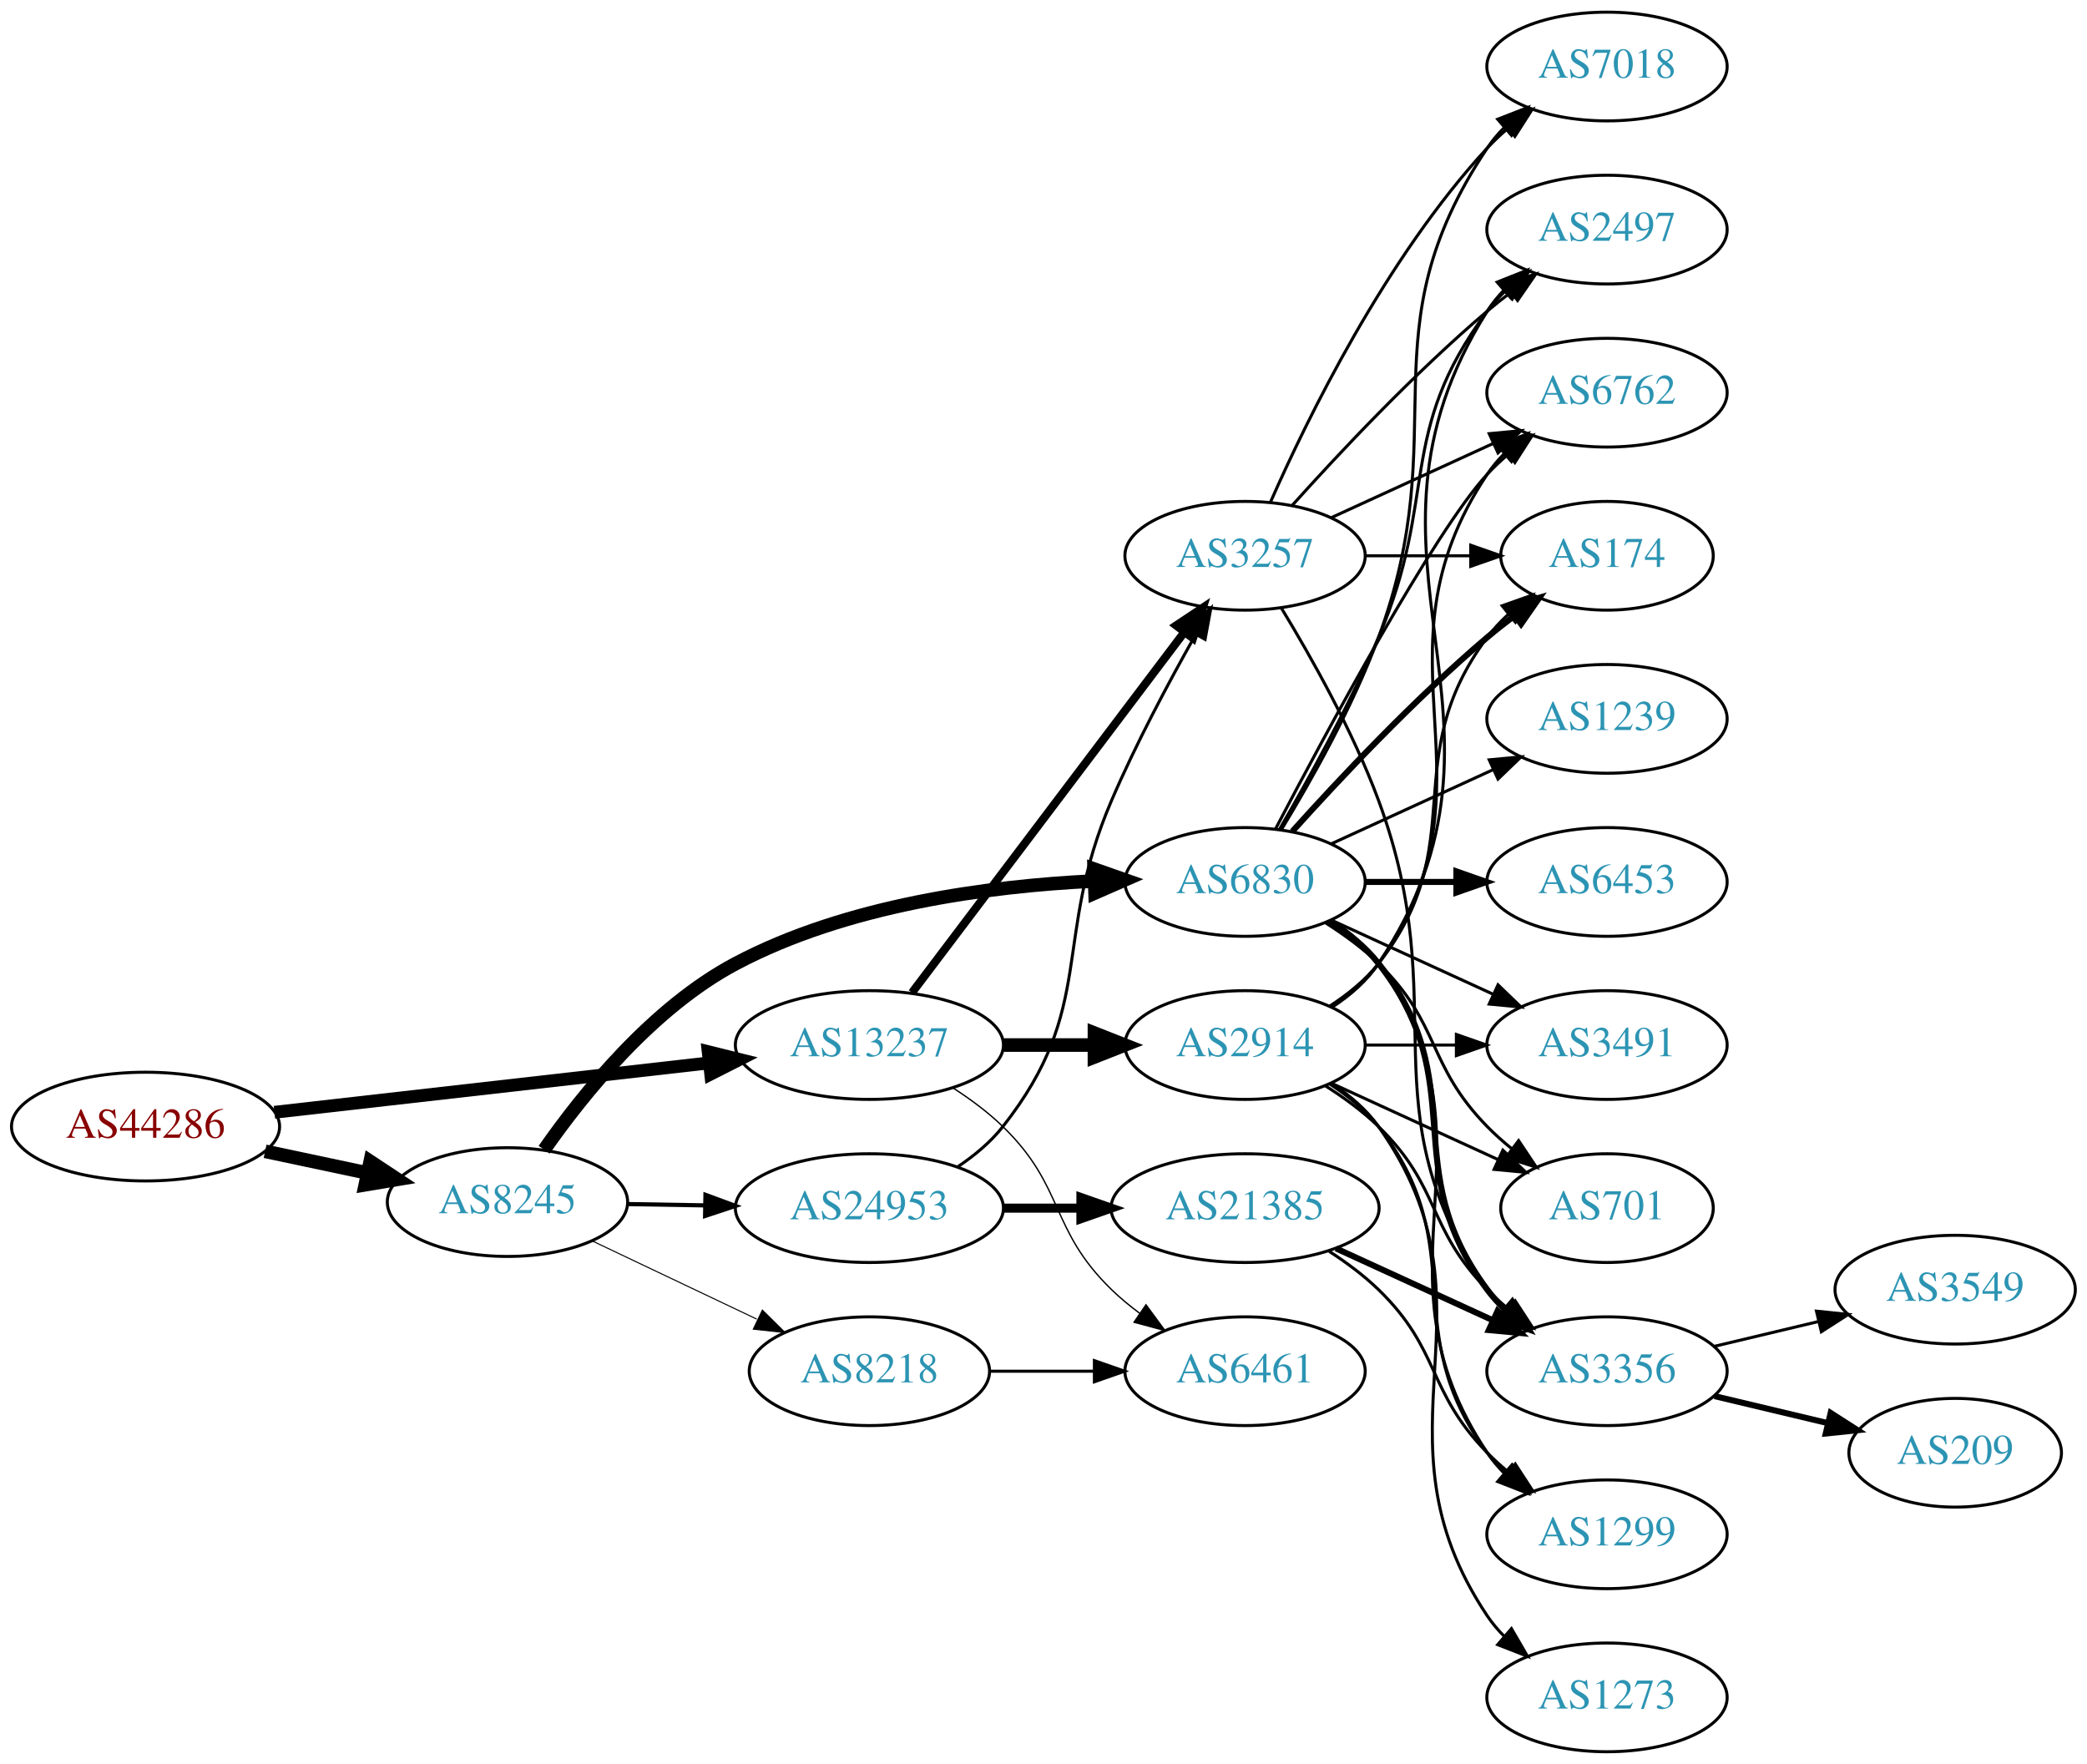
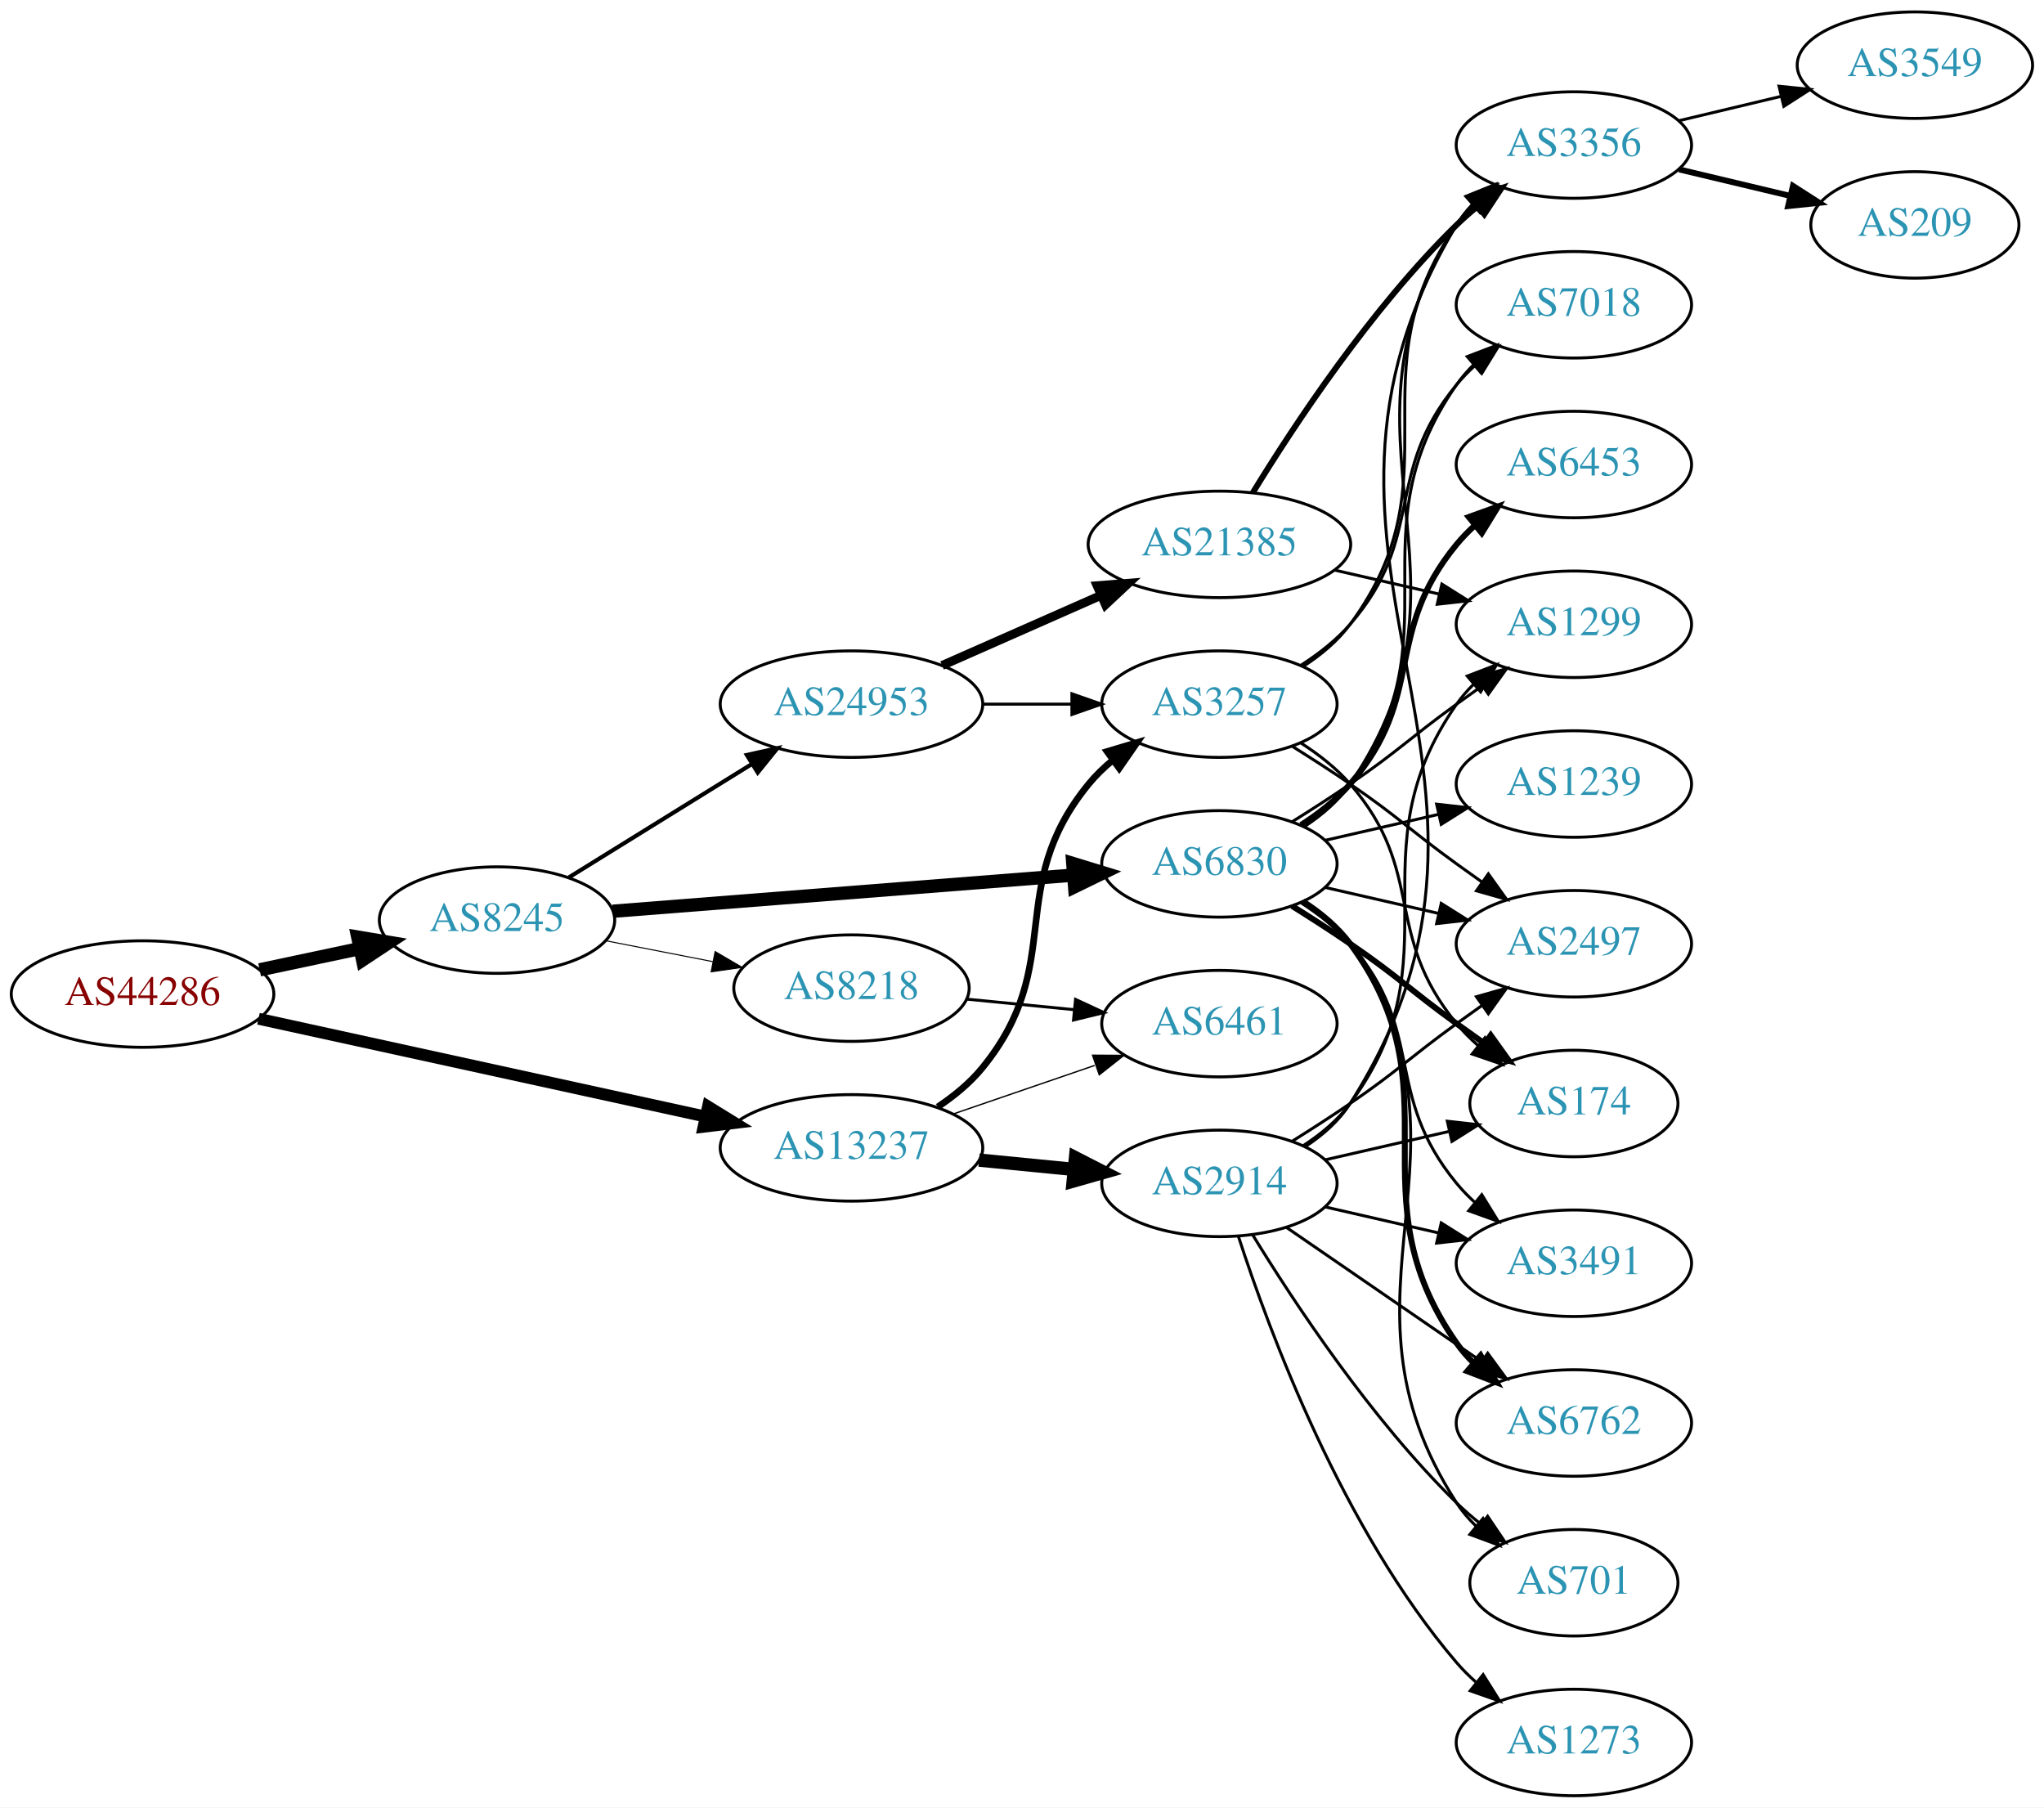
- <svg xmlns="http://www.w3.org/2000/svg" xmlns:xlink="http://www.w3.org/1999/xlink" width="691pt" height="584pt" viewBox="0.00 0.00 691.06 584.00">
-   <g id="graph0" class="graph" transform="scale(1 1) rotate(0) translate(4 580)">
-     <polygon fill="white" stroke="none" points="-4,4 -4,-580 687.055,-580 687.055,4 -4,4" />
+ <svg xmlns="http://www.w3.org/2000/svg" xmlns:xlink="http://www.w3.org/1999/xlink" width="691pt" height="611pt" viewBox="0.00 0.00 691.06 611.00">
+   <g id="graph0" class="graph" transform="scale(1 1) rotate(0) translate(4 607)">
+     <polygon fill="white" stroke="none" points="-4,4 -4,-607 687.055,-607 687.055,4 -4,4" />
    <g id="node1" class="node">
      <g id="a_node1">
        <a xlink:href="/asn/44286" xlink:title="AS44286 ~ crossip communications gmbh [AT]">
-           <ellipse fill="#ffffff" stroke="black" cx="44.196" cy="-207" rx="44.393" ry="18" />
-           <text text-anchor="middle" x="44.196" y="-203.3" font-family="Times,serif" font-size="14.00" fill="#880000">AS44286</text>
+           <ellipse fill="#ffffff" stroke="black" cx="44.196" cy="-271" rx="44.393" ry="18" />
+           <text text-anchor="middle" x="44.196" y="-267.3" font-family="Times,serif" font-size="14.00" fill="#880000">AS44286</text>
        </a>
      </g>
    </g>
    <g id="node2" class="node">
      <g id="a_node2">
        <a xlink:href="/asn/8245" xlink:title="AS8245 ~ Video-Broadcast GmbH [AT]">
-           <ellipse fill="#ffffff" stroke="black" cx="164.039" cy="-182" rx="39.794" ry="18" />
-           <text text-anchor="middle" x="164.039" y="-178.3" font-family="Times,serif" font-size="14.00" fill="#2c94b3">AS8245</text>
+           <ellipse fill="#ffffff" stroke="black" cx="164.039" cy="-296" rx="39.794" ry="18" />
+           <text text-anchor="middle" x="164.039" y="-292.3" font-family="Times,serif" font-size="14.00" fill="#2c94b3">AS8245</text>
        </a>
      </g>
    </g>
    <g id="edge1" class="edge">
-       <path fill="none" stroke="black" stroke-width="4.5" d="M83.782,-198.814C94.575,-196.524 106.404,-194.015 117.556,-191.649" />
-       <polygon fill="black" stroke="black" stroke-width="4.5" points="118.592,-195.454 127.557,-189.527 116.958,-187.751 118.592,-195.454" />
+       <path fill="none" stroke="black" stroke-width="4.5" d="M83.782,-279.186C94.575,-281.476 106.404,-283.985 117.556,-286.351" />
+       <polygon fill="black" stroke="black" stroke-width="4.5" points="116.958,-290.249 127.557,-288.473 118.592,-282.546 116.958,-290.249" />
    </g>
    <g id="node3" class="node">
      <g id="a_node3">
        <a xlink:href="/asn/13237" xlink:title="AS13237 ~ European Backbone of AS13237 [DE]">
-           <ellipse fill="#ffffff" stroke="black" cx="283.881" cy="-234" rx="44.393" ry="18" />
-           <text text-anchor="middle" x="283.881" y="-230.3" font-family="Times,serif" font-size="14.00" fill="#2c94b3">AS13237</text>
+           <ellipse fill="#ffffff" stroke="black" cx="283.881" cy="-219" rx="44.393" ry="18" />
+           <text text-anchor="middle" x="283.881" y="-215.3" font-family="Times,serif" font-size="14.00" fill="#2c94b3">AS13237</text>
        </a>
      </g>
    </g>
    <g id="edge2" class="edge">
-       <path fill="none" stroke="black" stroke-width="4.25" d="M86.87,-211.734C126.928,-216.284 187.596,-223.176 230.817,-228.086" />
-       <polygon fill="black" stroke="black" stroke-width="4.25" points="230.5,-231.792 240.856,-229.226 231.339,-224.402 230.5,-231.792" />
+       <path fill="none" stroke="black" stroke-width="4" d="M83.384,-262.645C124.412,-253.669 189.722,-239.381 234.36,-229.615" />
+       <polygon fill="black" stroke="black" stroke-width="4" points="235.373,-232.977 244.394,-227.42 233.877,-226.138 235.373,-232.977" />
    </g>
    <g id="node4" class="node">
      <g id="a_node4">
        <a xlink:href="/asn/6830" xlink:title="AS6830 ~ LibertyGlobal [AT]">
-           <ellipse fill="#ffffff" stroke="black" cx="408.273" cy="-288" rx="39.794" ry="18" />
-           <text text-anchor="middle" x="408.273" y="-284.3" font-family="Times,serif" font-size="14.00" fill="#2c94b3">AS6830</text>
+           <ellipse fill="#ffffff" stroke="black" cx="408.273" cy="-315" rx="39.794" ry="18" />
+           <text text-anchor="middle" x="408.273" y="-311.3" font-family="Times,serif" font-size="14.00" fill="#2c94b3">AS6830</text>
        </a>
      </g>
    </g>
    <g id="edge3" class="edge">
-       <path fill="none" stroke="black" stroke-width="4.5" d="M176.198,-199.33C189.111,-217.828 212.166,-246.437 239.685,-261 276.274,-280.363 323.167,-286.606 358.04,-288.297" />
-       <polygon fill="black" stroke="black" stroke-width="4.5" points="358.313,-292.247 368.452,-288.685 358.606,-284.378 358.313,-292.247" />
+       <path fill="none" stroke="black" stroke-width="4.5" d="M203.154,-298.99C245.269,-302.293 313.182,-307.62 358.988,-311.213" />
+       <polygon fill="black" stroke="black" stroke-width="4.5" points="358.703,-315.14 368.98,-311.996 359.319,-307.289 358.703,-315.14" />
    </g>
    <g id="node5" class="node">
      <g id="a_node5">
-         <a xlink:href="/asn/24953" xlink:title="AS24953 ~ AS MACRO: AS-24953 (customers) [AT]">
-           <ellipse fill="#ffffff" stroke="black" cx="283.881" cy="-180" rx="44.393" ry="18" />
-           <text text-anchor="middle" x="283.881" y="-176.3" font-family="Times,serif" font-size="14.00" fill="#2c94b3">AS24953</text>
+         <a xlink:href="/asn/8218" xlink:title="AS8218 ~ legacy Neotelecoms [FR]">
+           <ellipse fill="#ffffff" stroke="black" cx="283.881" cy="-273" rx="39.794" ry="18" />
+           <text text-anchor="middle" x="283.881" y="-269.3" font-family="Times,serif" font-size="14.00" fill="#2c94b3">AS8218</text>
        </a>
      </g>
    </g>
    <g id="edge4" class="edge">
-       <path fill="none" stroke="black" stroke-width="1.385" d="M203.951,-181.34C212.054,-181.202 220.729,-181.055 229.255,-180.91" />
-       <polygon fill="black" stroke="black" stroke-width="1.385" points="229.594,-184.405 239.533,-180.736 229.475,-177.406 229.594,-184.405" />
+       <path fill="none" stroke="black" stroke-width="0.346" d="M200.715,-289.037C212.147,-286.806 224.968,-284.303 237.022,-281.951" />
+       <polygon fill="black" stroke="black" stroke-width="0.346" points="237.775,-285.37 246.919,-280.019 236.434,-278.499 237.775,-285.37" />
    </g>
    <g id="node6" class="node">
      <g id="a_node6">
-         <a xlink:href="/asn/8218" xlink:title="AS8218 ~ legacy Neotelecoms [FR]">
-           <ellipse fill="#ffffff" stroke="black" cx="283.881" cy="-126" rx="39.794" ry="18" />
-           <text text-anchor="middle" x="283.881" y="-122.3" font-family="Times,serif" font-size="14.00" fill="#2c94b3">AS8218</text>
+         <a xlink:href="/asn/24953" xlink:title="AS24953 ~ AS MACRO: AS-24953 (customers) [AT]">
+           <ellipse fill="#ffffff" stroke="black" cx="283.881" cy="-369" rx="44.393" ry="18" />
+           <text text-anchor="middle" x="283.881" y="-365.3" font-family="Times,serif" font-size="14.00" fill="#2c94b3">AS24953</text>
        </a>
      </g>
    </g>
    <g id="edge5" class="edge">
-       <path fill="none" stroke="black" stroke-width="0.346" d="M192.074,-169.152C208.242,-161.469 228.994,-151.608 246.578,-143.252" />
-       <polygon fill="black" stroke="black" stroke-width="0.346" points="248.442,-146.241 255.972,-138.788 245.437,-139.919 248.442,-146.241" />
-     </g>
-     <g id="node18" class="node">
-       <g id="a_node18">
-         <a xlink:href="/asn/3257" xlink:title="AS3257 ~ GTT [DE]">
-           <ellipse fill="#ffffff" stroke="black" cx="408.273" cy="-396" rx="39.794" ry="18" />
-           <text text-anchor="middle" x="408.273" y="-392.3" font-family="Times,serif" font-size="14.00" fill="#2c94b3">AS3257</text>
-         </a>
-       </g>
-     </g>
-     <g id="edge24" class="edge">
-       <path fill="none" stroke="black" stroke-width="2.7" d="M297.979,-251.337C319.604,-279.96 362.875,-337.233 387.998,-370.486" />
-       <polygon fill="black" stroke="black" stroke-width="2.7" points="385.449,-372.919 394.269,-378.788 391.034,-368.699 385.449,-372.919" />
+       <path fill="none" stroke="black" stroke-width="1.385" d="M188.321,-310.422C206.003,-321.376 230.546,-336.58 250.197,-348.753" />
+       <polygon fill="black" stroke="black" stroke-width="1.385" points="248.494,-351.816 258.839,-354.106 252.181,-345.865 248.494,-351.816" />
+     </g>
+     <g id="node17" class="node">
+       <g id="a_node17">
+         <a xlink:href="/asn/6461" xlink:title="AS6461 ~ Zayo Bandwidth [US]">
+           <ellipse fill="#ffffff" stroke="black" cx="408.273" cy="-261" rx="39.794" ry="18" />
+           <text text-anchor="middle" x="408.273" y="-257.3" font-family="Times,serif" font-size="14.00" fill="#2c94b3">AS6461</text>
+         </a>
+       </g>
+     </g>
+     <g id="edge25" class="edge">
+       <path fill="none" stroke="black" stroke-width="0.45" d="M318.325,-230.477C333.073,-235.537 350.548,-241.534 366.088,-246.867" />
+       <polygon fill="black" stroke="black" stroke-width="0.45" points="365.378,-250.324 375.973,-250.259 367.65,-243.703 365.378,-250.324" />
    </g>
    <g id="node19" class="node">
      <g id="a_node19">
-         <a xlink:href="/asn/6461" xlink:title="AS6461 ~ Zayo Bandwidth [US]">
-           <ellipse fill="#ffffff" stroke="black" cx="408.273" cy="-126" rx="39.794" ry="18" />
-           <text text-anchor="middle" x="408.273" y="-122.3" font-family="Times,serif" font-size="14.00" fill="#2c94b3">AS6461</text>
-         </a>
-       </g>
-     </g>
-     <g id="edge25" class="edge">
-       <path fill="none" stroke="black" stroke-width="0.45" d="M311.765,-219.671C317.489,-215.964 323.255,-211.682 328.077,-207 348.771,-186.906 343.384,-173.094 364.077,-153 366.922,-150.237 370.096,-147.614 373.396,-145.166" />
-       <polygon fill="black" stroke="black" stroke-width="0.45" points="375.462,-147.994 381.744,-139.462 371.513,-142.214 375.462,-147.994" />
+         <a xlink:href="/asn/3257" xlink:title="AS3257 ~ GTT [DE]">
+           <ellipse fill="#ffffff" stroke="black" cx="408.273" cy="-369" rx="39.794" ry="18" />
+           <text text-anchor="middle" x="408.273" y="-365.3" font-family="Times,serif" font-size="14.00" fill="#2c94b3">AS3257</text>
+         </a>
+       </g>
+     </g>
+     <g id="edge24" class="edge">
+       <path fill="none" stroke="black" stroke-width="2.25" d="M313.054,-232.854C318.577,-236.54 323.934,-240.934 328.077,-246 356.923,-281.275 335.231,-306.725 364.077,-342 366.457,-344.91 369.236,-347.597 372.218,-350.057" />
+       <polygon fill="black" stroke="black" stroke-width="2.25" points="370.298,-352.987 380.447,-356.028 374.409,-347.322 370.298,-352.987" />
    </g>
    <g id="node22" class="node">
      <g id="a_node22">
        <a xlink:href="/asn/2914" xlink:title="AS2914 ~ NTT America, Inc. [US]">
-           <ellipse fill="#ffffff" stroke="black" cx="408.273" cy="-234" rx="39.794" ry="18" />
-           <text text-anchor="middle" x="408.273" y="-230.3" font-family="Times,serif" font-size="14.00" fill="#2c94b3">AS2914</text>
+           <ellipse fill="#ffffff" stroke="black" cx="408.273" cy="-207" rx="39.794" ry="18" />
+           <text text-anchor="middle" x="408.273" y="-203.3" font-family="Times,serif" font-size="14.00" fill="#2c94b3">AS2914</text>
        </a>
      </g>
    </g>
    <g id="edge23" class="edge">
-       <path fill="none" stroke="black" stroke-width="4.5" d="M328.377,-234C338.066,-234 348.403,-234 358.295,-234" />
-       <polygon fill="black" stroke="black" stroke-width="4.5" points="358.398,-237.938 368.398,-234 358.398,-230.063 358.398,-237.938" />
+       <path fill="none" stroke="black" stroke-width="4.5" d="M327.002,-214.87C337.377,-213.853 348.565,-212.756 359.199,-211.713" />
+       <polygon fill="black" stroke="black" stroke-width="4.5" points="359.611,-215.63 369.179,-210.735 358.843,-207.792 359.611,-215.63" />
    </g>
    <g id="node7" class="node">
      <g id="a_node7">
-         <a xlink:href="/asn/2497" xlink:title="AS2497 ~ Internet Initiative Japan Inc. [JP]">
-           <ellipse fill="#ffffff" stroke="black" cx="528.116" cy="-504" rx="39.794" ry="18" />
-           <text text-anchor="middle" x="528.116" y="-500.3" font-family="Times,serif" font-size="14.00" fill="#2c94b3">AS2497</text>
+         <a xlink:href="/asn/6762" xlink:title="AS6762 ~ TELECOM ITALIA SPARKLE S.p.A. [IT]">
+           <ellipse fill="#ffffff" stroke="black" cx="528.116" cy="-126" rx="39.794" ry="18" />
+           <text text-anchor="middle" x="528.116" y="-122.3" font-family="Times,serif" font-size="14.00" fill="#2c94b3">AS6762</text>
        </a>
      </g>
    </g>
    <g id="edge6" class="edge">
-       <path fill="none" stroke="black" d="M419.585,-305.277C428.939,-321.397 442.717,-346.304 452.469,-369 472.444,-415.487 458.198,-436.458 488.469,-477 490.214,-479.336 492.221,-481.545 494.385,-483.617" />
-       <polygon fill="black" stroke="black" points="492.262,-486.405 502.185,-490.118 496.744,-481.027 492.262,-486.405" />
+       <path fill="none" stroke="black" stroke-width="2" d="M436.489,-302.331C442.47,-298.461 448.265,-293.69 452.469,-288 489.373,-238.059 452.856,-203.869 488.469,-153 490.142,-150.611 492.097,-148.365 494.224,-146.267" />
+       <polygon fill="black" stroke="black" stroke-width="2" points="496.589,-148.851 501.957,-139.716 492.064,-143.51 496.589,-148.851" />
    </g>
    <g id="node8" class="node">
      <g id="a_node8">
-         <a xlink:href="/asn/7018" xlink:title="AS7018 ~ ATT-INTERNET4 [US]">
-           <ellipse fill="#ffffff" stroke="black" cx="528.116" cy="-558" rx="39.794" ry="18" />
-           <text text-anchor="middle" x="528.116" y="-554.3" font-family="Times,serif" font-size="14.00" fill="#2c94b3">AS7018</text>
-         </a>
-       </g>
-     </g>
-     <g id="edge7" class="edge">
-       <path fill="none" stroke="black" d="M420.326,-305.367C430.053,-321.345 443.955,-345.981 452.469,-369 478.058,-438.175 447.445,-469.706 488.469,-531 490.091,-533.423 492.01,-535.695 494.112,-537.81" />
-       <polygon fill="black" stroke="black" points="491.925,-540.546 501.797,-544.393 496.479,-535.229 491.925,-540.546" />
-     </g>
-     <g id="node9" class="node">
-       <g id="a_node9">
        <a xlink:href="/asn/1239" xlink:title="AS1239 ~ Sprint [US]">
          <ellipse fill="#ffffff" stroke="black" cx="528.116" cy="-342" rx="39.794" ry="18" />
          <text text-anchor="middle" x="528.116" y="-338.3" font-family="Times,serif" font-size="14.00" fill="#2c94b3">AS1239</text>
        </a>
      </g>
    </g>
+     <g id="edge7" class="edge">
+       <path fill="none" stroke="black" d="M443.993,-322.955C455.993,-325.704 469.613,-328.825 482.306,-331.733" />
+       <polygon fill="black" stroke="black" points="481.708,-335.187 492.238,-334.009 483.272,-328.364 481.708,-335.187" />
+     </g>
+     <g id="node9" class="node">
+       <g id="a_node9">
+         <a xlink:href="/asn/174" xlink:title="AS174 ~ Cogent Communications [US]">
+           <ellipse fill="#ffffff" stroke="black" cx="528.116" cy="-234" rx="35.194" ry="18" />
+           <text text-anchor="middle" x="528.116" y="-230.3" font-family="Times,serif" font-size="14.00" fill="#2c94b3">AS174</text>
+         </a>
+       </g>
+     </g>
    <g id="edge8" class="edge">
-       <path fill="none" stroke="black" d="M436.902,-300.661C452.859,-307.973 473.13,-317.261 490.412,-325.181" />
-       <polygon fill="black" stroke="black" points="489.111,-328.435 499.66,-329.419 492.027,-322.071 489.111,-328.435" />
+       <path fill="none" stroke="black" stroke-width="2" d="M432.822,-300.784C439.264,-296.76 446.197,-292.301 452.469,-288 468.964,-276.689 472.27,-272.729 488.469,-261 491.498,-258.807 494.677,-256.537 497.856,-254.287" />
+       <polygon fill="black" stroke="black" stroke-width="2" points="499.998,-257.059 506.166,-248.445 495.972,-251.333 499.998,-257.059" />
    </g>
    <g id="node10" class="node">
      <g id="a_node10">
-         <a xlink:href="/asn/6453" xlink:title="AS6453 ~ TATA COMMUNICATIONS (AMERICA) INC [US]">
+         <a xlink:href="/asn/2497" xlink:title="AS2497 ~ Internet Initiative Japan Inc. [JP]">
          <ellipse fill="#ffffff" stroke="black" cx="528.116" cy="-288" rx="39.794" ry="18" />
-           <text text-anchor="middle" x="528.116" y="-284.3" font-family="Times,serif" font-size="14.00" fill="#2c94b3">AS6453</text>
+           <text text-anchor="middle" x="528.116" y="-284.3" font-family="Times,serif" font-size="14.00" fill="#2c94b3">AS2497</text>
        </a>
      </g>
    </g>
    <g id="edge9" class="edge">
-       <path fill="none" stroke="black" stroke-width="2" d="M448.186,-288C457.739,-288 468.089,-288 478.052,-288" />
-       <polygon fill="black" stroke="black" stroke-width="2" points="478.244,-291.5 488.244,-288 478.244,-284.5 478.244,-291.5" />
+       <path fill="none" stroke="black" d="M443.993,-307.045C455.993,-304.296 469.613,-301.175 482.306,-298.267" />
+       <polygon fill="black" stroke="black" points="483.272,-301.636 492.238,-295.991 481.708,-294.813 483.272,-301.636" />
    </g>
    <g id="node11" class="node">
      <g id="a_node11">
-         <a xlink:href="/asn/6762" xlink:title="AS6762 ~ TELECOM ITALIA SPARKLE S.p.A. [IT]">
+         <a xlink:href="/asn/6453" xlink:title="AS6453 ~ TATA COMMUNICATIONS (AMERICA) INC [US]">
          <ellipse fill="#ffffff" stroke="black" cx="528.116" cy="-450" rx="39.794" ry="18" />
-           <text text-anchor="middle" x="528.116" y="-446.3" font-family="Times,serif" font-size="14.00" fill="#2c94b3">AS6762</text>
+           <text text-anchor="middle" x="528.116" y="-446.3" font-family="Times,serif" font-size="14.00" fill="#2c94b3">AS6453</text>
        </a>
      </g>
    </g>
    <g id="edge10" class="edge">
-       <path fill="none" stroke="black" d="M418.329,-305.501C435.072,-337.482 470.769,-403.838 488.469,-423 490.5,-425.198 492.739,-427.319 495.085,-429.34" />
-       <polygon fill="black" stroke="black" points="493.297,-432.386 503.329,-435.794 497.612,-426.874 493.297,-432.386" />
+       <path fill="none" stroke="black" stroke-width="2" d="M435.872,-328.164C441.872,-332.019 447.83,-336.659 452.469,-342 478.303,-371.742 463.405,-392.606 488.469,-423 490.325,-425.25 492.412,-427.396 494.631,-429.424" />
+       <polygon fill="black" stroke="black" stroke-width="2" points="492.566,-432.256 502.535,-435.844 496.979,-426.823 492.566,-432.256" />
    </g>
    <g id="node12" class="node">
      <g id="a_node12">
-         <a xlink:href="/asn/3491" xlink:title="AS3491 ~ PCCW Global, Inc. [US]">
-           <ellipse fill="#ffffff" stroke="black" cx="528.116" cy="-234" rx="39.794" ry="18" />
-           <text text-anchor="middle" x="528.116" y="-230.3" font-family="Times,serif" font-size="14.00" fill="#2c94b3">AS3491</text>
+         <a xlink:href="/asn/701" xlink:title="AS701 ~ UUNET [US]">
+           <ellipse fill="#ffffff" stroke="black" cx="528.116" cy="-72" rx="35.194" ry="18" />
+           <text text-anchor="middle" x="528.116" y="-68.3" font-family="Times,serif" font-size="14.00" fill="#2c94b3">AS701</text>
        </a>
      </g>
    </g>
    <g id="edge11" class="edge">
-       <path fill="none" stroke="black" d="M436.902,-275.339C452.859,-268.027 473.13,-258.739 490.412,-250.819" />
-       <polygon fill="black" stroke="black" points="492.027,-253.929 499.66,-246.581 489.111,-247.565 492.027,-253.929" />
+       <path fill="none" stroke="black" d="M437.232,-302.249C443.041,-298.423 448.573,-293.693 452.469,-288 500.765,-217.434 441.995,-170.778 488.469,-99 490.293,-96.183 492.524,-93.576 494.985,-91.184" />
+       <polygon fill="black" stroke="black" points="497.403,-93.726 502.88,-84.656 492.943,-88.331 497.403,-93.726" />
    </g>
    <g id="node13" class="node">
      <g id="a_node13">
-         <a xlink:href="/asn/701" xlink:title="AS701 ~ UUNET [US]">
-           <ellipse fill="#ffffff" stroke="black" cx="528.116" cy="-180" rx="35.194" ry="18" />
-           <text text-anchor="middle" x="528.116" y="-176.3" font-family="Times,serif" font-size="14.00" fill="#2c94b3">AS701</text>
+         <a xlink:href="/asn/3491" xlink:title="AS3491 ~ PCCW Global, Inc. [US]">
+           <ellipse fill="#ffffff" stroke="black" cx="528.116" cy="-180" rx="39.794" ry="18" />
+           <text text-anchor="middle" x="528.116" y="-176.3" font-family="Times,serif" font-size="14.00" fill="#2c94b3">AS3491</text>
        </a>
      </g>
    </g>
    <g id="edge12" class="edge">
-       <path fill="none" stroke="black" d="M434.802,-274.538C440.965,-270.638 447.267,-266.052 452.469,-261 473.163,-240.906 468.297,-227.617 488.469,-207 490.949,-204.466 493.695,-202.017 496.548,-199.696" />
-       <polygon fill="black" stroke="black" points="498.85,-202.343 504.733,-193.532 494.639,-196.752 498.85,-202.343" />
+       <path fill="none" stroke="black" d="M435.872,-301.836C441.872,-297.981 447.83,-293.341 452.469,-288 478.303,-258.258 463.405,-237.394 488.469,-207 490.325,-204.75 492.412,-202.604 494.631,-200.576" />
+       <polygon fill="black" stroke="black" points="496.979,-203.177 502.535,-194.156 492.566,-197.744 496.979,-203.177" />
    </g>
    <g id="node14" class="node">
      <g id="a_node14">
-         <a xlink:href="/asn/174" xlink:title="AS174 ~ Cogent Communications [US]">
-           <ellipse fill="#ffffff" stroke="black" cx="528.116" cy="-396" rx="35.194" ry="18" />
-           <text text-anchor="middle" x="528.116" y="-392.3" font-family="Times,serif" font-size="14.00" fill="#2c94b3">AS174</text>
+         <a xlink:href="/asn/7018" xlink:title="AS7018 ~ AT&amp;T Services, Inc. [US]">
+           <ellipse fill="#ffffff" stroke="black" cx="528.116" cy="-504" rx="39.794" ry="18" />
+           <text text-anchor="middle" x="528.116" y="-500.3" font-family="Times,serif" font-size="14.00" fill="#2c94b3">AS7018</text>
        </a>
      </g>
    </g>
    <g id="edge13" class="edge">
-       <path fill="none" stroke="black" stroke-width="2" d="M423.919,-304.725C439.22,-321.765 464.317,-348.523 488.469,-369 491.322,-371.418 494.387,-373.833 497.498,-376.169" />
-       <polygon fill="black" stroke="black" stroke-width="2" points="495.571,-379.095 505.726,-382.116 499.671,-373.422 495.571,-379.095" />
+       <path fill="none" stroke="black" d="M436.489,-327.669C442.47,-331.539 448.265,-336.31 452.469,-342 489.373,-391.941 452.856,-426.131 488.469,-477 490.142,-479.389 492.097,-481.635 494.224,-483.733" />
+       <polygon fill="black" stroke="black" points="492.064,-486.49 501.957,-490.284 496.589,-481.149 492.064,-486.49" />
    </g>
    <g id="node15" class="node">
      <g id="a_node15">
-         <a xlink:href="/asn/1299" xlink:title="AS1299 ~ Telia Carrier [EU]">
-           <ellipse fill="#ffffff" stroke="black" cx="528.116" cy="-72" rx="39.794" ry="18" />
-           <text text-anchor="middle" x="528.116" y="-68.3" font-family="Times,serif" font-size="14.00" fill="#2c94b3">AS1299</text>
+         <a xlink:href="/asn/3356" xlink:title="AS3356 ~ Level 3 Parent, LLC [US]">
+           <ellipse fill="#ffffff" stroke="black" cx="528.116" cy="-558" rx="39.794" ry="18" />
+           <text text-anchor="middle" x="528.116" y="-554.3" font-family="Times,serif" font-size="14.00" fill="#2c94b3">AS3356</text>
        </a>
      </g>
    </g>
    <g id="edge14" class="edge">
-       <path fill="none" stroke="black" d="M437.107,-275.162C442.922,-271.339 448.487,-266.633 452.469,-261 495.049,-200.775 447.445,-160.294 488.469,-99 490.091,-96.577 492.01,-94.305 494.112,-92.19" />
-       <polygon fill="black" stroke="black" points="496.479,-94.771 501.797,-85.607 491.925,-89.454 496.479,-94.771" />
+       <path fill="none" stroke="black" d="M437.232,-327.751C443.041,-331.577 448.573,-336.307 452.469,-342 500.765,-412.566 441.995,-459.222 488.469,-531 490.054,-533.448 491.946,-535.737 494.029,-537.864" />
+       <polygon fill="black" stroke="black" points="491.823,-540.584 501.68,-544.47 496.398,-535.285 491.823,-540.584" />
    </g>
    <g id="node16" class="node">
      <g id="a_node16">
-         <a xlink:href="/asn/3356" xlink:title="AS3356 ~ Level 3 Parent, LLC [US]">
-           <ellipse fill="#ffffff" stroke="black" cx="528.116" cy="-126" rx="39.794" ry="18" />
-           <text text-anchor="middle" x="528.116" y="-122.3" font-family="Times,serif" font-size="14.00" fill="#2c94b3">AS3356</text>
+         <a xlink:href="/asn/1299" xlink:title="AS1299 ~ Telia Carrier [EU]">
+           <ellipse fill="#ffffff" stroke="black" cx="528.116" cy="-396" rx="39.794" ry="18" />
+           <text text-anchor="middle" x="528.116" y="-392.3" font-family="Times,serif" font-size="14.00" fill="#2c94b3">AS1299</text>
        </a>
      </g>
    </g>
    <g id="edge15" class="edge">
-       <path fill="none" stroke="black" stroke-width="2" d="M436.245,-275.145C442.233,-271.28 448.093,-266.559 452.469,-261 483.768,-221.246 458.198,-193.542 488.469,-153 490.214,-150.664 492.221,-148.455 494.385,-146.383" />
-       <polygon fill="black" stroke="black" stroke-width="2" points="496.744,-148.973 502.185,-139.882 492.262,-143.595 496.744,-148.973" />
-     </g>
-     <g id="node17" class="node">
-       <g id="a_node17">
+       <path fill="none" stroke="black" d="M432.822,-329.216C439.264,-333.24 446.197,-337.699 452.469,-342 468.964,-353.311 472.27,-357.271 488.469,-369 491.272,-371.029 494.204,-373.125 497.145,-375.21" />
+       <polygon fill="black" stroke="black" points="495.167,-378.097 505.359,-380.991 499.196,-372.373 495.167,-378.097" />
+     </g>
+     <g id="edge16" class="edge">
+       <path fill="none" stroke="black" d="M322.936,-269.269C334.334,-268.151 346.987,-266.911 358.953,-265.738" />
+       <polygon fill="black" stroke="black" points="359.631,-269.188 369.242,-264.729 358.948,-262.221 359.631,-269.188" />
+     </g>
+     <g id="node18" class="node">
+       <g id="a_node18">
        <a xlink:href="/asn/21385" xlink:title="AS21385 ~ Trusted Network GmbH [DE]">
-           <ellipse fill="#ffffff" stroke="black" cx="408.273" cy="-180" rx="44.393" ry="18" />
-           <text text-anchor="middle" x="408.273" y="-176.3" font-family="Times,serif" font-size="14.00" fill="#2c94b3">AS21385</text>
-         </a>
-       </g>
-     </g>
-     <g id="edge16" class="edge">
-       <path fill="none" stroke="black" stroke-width="3" d="M328.377,-180C336.583,-180 345.254,-180 353.727,-180" />
-       <polygon fill="black" stroke="black" stroke-width="3" points="353.918,-183.5 363.918,-180 353.918,-176.5 353.918,-183.5" />
+           <ellipse fill="#ffffff" stroke="black" cx="408.273" cy="-423" rx="44.393" ry="18" />
+           <text text-anchor="middle" x="408.273" y="-419.3" font-family="Times,serif" font-size="14.00" fill="#2c94b3">AS21385</text>
+         </a>
+       </g>
    </g>
    <g id="edge17" class="edge">
-       <path fill="none" stroke="black" d="M313.197,-193.739C318.712,-197.433 324.029,-201.858 328.077,-207 359.376,-246.754 344.103,-268.513 364.077,-315 372.153,-333.795 382.99,-354.106 391.789,-369.688" />
-       <polygon fill="black" stroke="black" points="388.956,-371.783 396.962,-378.723 395.031,-368.305 388.956,-371.783" />
-     </g>
-     <g id="edge20" class="edge">
-       <path fill="none" stroke="black" d="M323.607,-126C334.545,-126 346.596,-126 358.062,-126" />
-       <polygon fill="black" stroke="black" points="358.38,-129.5 368.38,-126 358.38,-122.5 358.38,-129.5" />
+       <path fill="none" stroke="black" stroke-width="3" d="M314.509,-382.072C330.626,-389.183 350.766,-398.069 368.158,-405.742" />
+       <polygon fill="black" stroke="black" stroke-width="3" points="366.932,-409.027 377.494,-409.861 369.758,-402.622 366.932,-409.027" />
+     </g>
+     <g id="edge18" class="edge">
+       <path fill="none" stroke="black" d="M328.377,-369C338.066,-369 348.403,-369 358.295,-369" />
+       <polygon fill="black" stroke="black" points="358.398,-372.5 368.398,-369 358.398,-365.5 358.398,-372.5" />
    </g>
    <g id="node20" class="node">
      <g id="a_node20">
        <a xlink:href="/asn/3549" xlink:title="AS3549 ~ Level 3 Parent, LLC [US]">
-           <ellipse fill="#ffffff" stroke="black" cx="643.409" cy="-153" rx="39.794" ry="18" />
-           <text text-anchor="middle" x="643.409" y="-149.3" font-family="Times,serif" font-size="14.00" fill="#2c94b3">AS3549</text>
+           <ellipse fill="#ffffff" stroke="black" cx="643.409" cy="-585" rx="39.794" ry="18" />
+           <text text-anchor="middle" x="643.409" y="-581.3" font-family="Times,serif" font-size="14.00" fill="#2c94b3">AS3549</text>
        </a>
      </g>
    </g>
    <g id="edge21" class="edge">
-       <path fill="none" stroke="black" d="M563.723,-134.248C574.594,-136.838 586.749,-139.735 598.191,-142.462" />
-       <polygon fill="black" stroke="black" points="597.475,-145.889 608.014,-144.803 599.097,-139.08 597.475,-145.889" />
+       <path fill="none" stroke="black" d="M563.723,-566.248C574.594,-568.838 586.749,-571.735 598.191,-574.462" />
+       <polygon fill="black" stroke="black" points="597.475,-577.889 608.014,-576.803 599.097,-571.08 597.475,-577.889" />
    </g>
    <g id="node21" class="node">
      <g id="a_node21">
        <a xlink:href="/asn/209" xlink:title="AS209 ~ CenturyLink Communications, LLC [US]">
-           <ellipse fill="#ffffff" stroke="black" cx="643.409" cy="-99" rx="35.194" ry="18" />
-           <text text-anchor="middle" x="643.409" y="-95.3" font-family="Times,serif" font-size="14.00" fill="#2c94b3">AS209</text>
+           <ellipse fill="#ffffff" stroke="black" cx="643.409" cy="-531" rx="35.194" ry="18" />
+           <text text-anchor="middle" x="643.409" y="-527.3" font-family="Times,serif" font-size="14.00" fill="#2c94b3">AS209</text>
        </a>
      </g>
    </g>
    <g id="edge22" class="edge">
-       <path fill="none" stroke="black" stroke-width="2" d="M563.723,-117.752C575.518,-114.942 588.822,-111.771 601.09,-108.847" />
-       <polygon fill="black" stroke="black" stroke-width="2" points="602.179,-112.186 611.095,-106.463 600.556,-105.376 602.179,-112.186" />
-     </g>
-     <g id="edge18" class="edge">
-       <path fill="none" stroke="black" d="M436.157,-165.671C441.882,-161.964 447.648,-157.682 452.469,-153 473.163,-132.906 468.297,-119.617 488.469,-99 490.562,-96.861 492.846,-94.782 495.222,-92.79" />
-       <polygon fill="black" stroke="black" points="497.741,-95.268 503.522,-86.389 493.466,-89.725 497.741,-95.268" />
+       <path fill="none" stroke="black" stroke-width="2" d="M563.723,-549.752C575.518,-546.942 588.822,-543.771 601.09,-540.847" />
+       <polygon fill="black" stroke="black" stroke-width="2" points="602.179,-544.186 611.095,-538.463 600.556,-537.376 602.179,-544.186" />
    </g>
    <g id="edge19" class="edge">
-       <path fill="none" stroke="black" stroke-width="2" d="M438.403,-166.652C454.014,-159.498 473.412,-150.609 490.084,-142.97" />
-       <polygon fill="black" stroke="black" stroke-width="2" points="491.903,-145.986 499.536,-138.638 488.987,-139.622 491.903,-145.986" />
+       <path fill="none" stroke="black" stroke-width="2" d="M419.539,-440.44C433.348,-462.991 459.536,-502.722 488.469,-531 490.61,-533.092 492.927,-535.137 495.327,-537.106" />
+       <polygon fill="black" stroke="black" stroke-width="2" points="493.594,-540.185 503.668,-543.464 497.837,-534.618 493.594,-540.185" />
+     </g>
+     <g id="edge20" class="edge">
+       <path fill="none" stroke="black" d="M447.208,-414.308C458.449,-411.733 470.861,-408.889 482.485,-406.226" />
+       <polygon fill="black" stroke="black" points="483.481,-409.588 492.446,-403.943 481.917,-402.765 483.481,-409.588" />
+     </g>
+     <g id="edge27" class="edge">
+       <path fill="none" stroke="black" d="M435.872,-355.836C441.872,-351.981 447.83,-347.341 452.469,-342 478.303,-312.258 463.405,-291.394 488.469,-261 490.604,-258.411 493.047,-255.959 495.643,-253.666" />
+       <polygon fill="black" stroke="black" points="498.052,-256.225 503.743,-247.288 493.721,-250.725 498.052,-256.225" />
+     </g>
+     <g id="edge26" class="edge">
+       <path fill="none" stroke="black" d="M432.822,-354.784C439.264,-350.76 446.197,-346.301 452.469,-342 468.964,-330.689 472.27,-326.729 488.469,-315 491.272,-312.971 494.204,-310.875 497.145,-308.79" />
+       <polygon fill="black" stroke="black" points="499.196,-311.627 505.359,-303.009 495.167,-305.903 499.196,-311.627" />
+     </g>
+     <g id="edge28" class="edge">
+       <path fill="none" stroke="black" d="M435.872,-382.164C441.872,-386.019 447.83,-390.659 452.469,-396 478.303,-425.742 463.405,-446.606 488.469,-477 490.325,-479.25 492.412,-481.396 494.631,-483.424" />
+       <polygon fill="black" stroke="black" points="492.566,-486.256 502.535,-489.844 496.979,-480.823 492.566,-486.256" />
+     </g>
+     <g id="edge29" class="edge">
+       <path fill="none" stroke="black" d="M436.489,-381.669C442.47,-385.539 448.265,-390.31 452.469,-396 489.373,-445.941 452.856,-480.131 488.469,-531 490.142,-533.389 492.097,-535.635 494.224,-537.733" />
+       <polygon fill="black" stroke="black" points="492.064,-540.49 501.957,-544.284 496.589,-535.149 492.064,-540.49" />
+     </g>
+     <g id="edge30" class="edge">
+       <path fill="none" stroke="black" d="M430.887,-192.143C449.376,-179.435 476.19,-161.005 496.819,-146.825" />
+       <polygon fill="black" stroke="black" points="498.981,-149.586 505.24,-141.037 495.016,-143.817 498.981,-149.586" />
+     </g>
+     <g id="edge35" class="edge">
+       <path fill="none" stroke="black" d="M443.993,-214.955C457.085,-217.955 472.107,-221.396 485.748,-224.522" />
+       <polygon fill="black" stroke="black" points="485.326,-228.016 495.855,-226.838 486.89,-221.193 485.326,-228.016" />
+     </g>
+     <g id="edge32" class="edge">
+       <path fill="none" stroke="black" d="M432.822,-221.216C439.264,-225.24 446.197,-229.699 452.469,-234 468.964,-245.311 472.27,-249.271 488.469,-261 491.272,-263.029 494.204,-265.125 497.145,-267.21" />
+       <polygon fill="black" stroke="black" points="495.167,-270.097 505.359,-272.991 499.196,-264.373 495.167,-270.097" />
+     </g>
+     <g id="edge33" class="edge">
+       <path fill="none" stroke="black" d="M419.539,-189.56C433.348,-167.009 459.536,-127.278 488.469,-99 491.005,-96.522 493.788,-94.11 496.664,-91.812" />
+       <polygon fill="black" stroke="black" points="498.96,-94.466 504.88,-85.679 494.773,-88.856 498.96,-94.466" />
+     </g>
+     <g id="edge36" class="edge">
+       <path fill="none" stroke="black" d="M443.993,-199.045C455.993,-196.296 469.613,-193.175 482.306,-190.267" />
+       <polygon fill="black" stroke="black" points="483.272,-193.636 492.238,-187.991 481.708,-186.813 483.272,-193.636" />
    </g>
    <g id="edge37" class="edge">
-       <path fill="none" stroke="black" d="M423.919,-412.725C439.22,-429.765 464.317,-456.523 488.469,-477 490.967,-479.117 493.627,-481.232 496.338,-483.293" />
-       <polygon fill="black" stroke="black" points="494.375,-486.194 504.515,-489.266 498.505,-480.541 494.375,-486.194" />
-     </g>
-     <g id="edge34" class="edge">
-       <path fill="none" stroke="black" d="M416.689,-413.761C428.757,-441.183 454.729,-494.473 488.469,-531 490.5,-533.198 492.739,-535.319 495.085,-537.34" />
-       <polygon fill="black" stroke="black" points="493.297,-540.386 503.329,-543.794 497.612,-534.874 493.297,-540.386" />
-     </g>
-     <g id="edge38" class="edge">
-       <path fill="none" stroke="black" d="M436.902,-408.661C452.859,-415.973 473.13,-425.261 490.412,-433.181" />
-       <polygon fill="black" stroke="black" points="489.111,-436.435 499.66,-437.419 492.027,-430.071 489.111,-436.435" />
-     </g>
-     <g id="edge35" class="edge">
-       <path fill="none" stroke="black" d="M448.186,-396C459.273,-396 471.432,-396 482.815,-396" />
-       <polygon fill="black" stroke="black" points="482.996,-399.5 492.996,-396 482.996,-392.5 482.996,-399.5" />
-     </g>
-     <g id="edge36" class="edge">
-       <path fill="none" stroke="black" d="M420.326,-378.633C430.053,-362.655 443.955,-338.019 452.469,-315 478.058,-245.825 447.445,-214.294 488.469,-153 490.091,-150.577 492.01,-148.305 494.112,-146.19" />
-       <polygon fill="black" stroke="black" points="496.479,-148.771 501.797,-139.607 491.925,-143.454 496.479,-148.771" />
-     </g>
-     <g id="edge30" class="edge">
-       <path fill="none" stroke="black" d="M437.328,-246.687C443.133,-250.515 448.639,-255.263 452.469,-261 506.508,-341.944 436.52,-394.7 488.469,-477 490.026,-479.466 491.897,-481.768 493.966,-483.905" />
-       <polygon fill="black" stroke="black" points="491.745,-486.611 501.59,-490.528 496.336,-481.327 491.745,-486.611" />
-     </g>
-     <g id="edge29" class="edge">
-       <path fill="none" stroke="black" d="M437.107,-246.838C442.922,-250.661 448.487,-255.367 452.469,-261 495.049,-321.225 447.445,-361.706 488.469,-423 490.091,-425.423 492.01,-427.695 494.112,-429.81" />
-       <polygon fill="black" stroke="black" points="491.925,-432.546 501.797,-436.393 496.479,-427.229 491.925,-432.546" />
-     </g>
-     <g id="edge26" class="edge">
-       <path fill="none" stroke="black" d="M448.186,-234C457.739,-234 468.089,-234 478.052,-234" />
-       <polygon fill="black" stroke="black" points="478.244,-237.5 488.244,-234 478.244,-230.5 478.244,-237.5" />
+       <path fill="none" stroke="black" d="M437.514,-219.565C443.312,-223.399 448.768,-228.179 452.469,-234 523.818,-346.203 420.015,-417.009 488.469,-531 489.971,-533.5 491.802,-535.827 493.844,-537.98" />
+       <polygon fill="black" stroke="black" points="491.593,-540.662 501.415,-544.635 496.215,-535.404 491.593,-540.662" />
    </g>
    <g id="edge31" class="edge">
-       <path fill="none" stroke="black" d="M436.902,-221.339C453.318,-213.817 474.3,-204.202 491.897,-196.139" />
-       <polygon fill="black" stroke="black" points="493.641,-199.189 501.274,-191.842 490.725,-192.826 493.641,-199.189" />
-     </g>
-     <g id="edge27" class="edge">
-       <path fill="none" stroke="black" d="M436.245,-246.855C442.233,-250.72 448.093,-255.441 452.469,-261 483.768,-300.754 458.198,-328.458 488.469,-369 490.477,-371.689 492.833,-374.209 495.374,-376.546" />
-       <polygon fill="black" stroke="black" points="493.403,-379.452 503.39,-382.989 497.789,-373.996 493.403,-379.452" />
-     </g>
-     <g id="edge28" class="edge">
-       <path fill="none" stroke="black" d="M436.245,-221.145C442.233,-217.28 448.093,-212.559 452.469,-207 483.768,-167.246 458.198,-139.542 488.469,-99 490.214,-96.664 492.221,-94.455 494.385,-92.383" />
-       <polygon fill="black" stroke="black" points="496.744,-94.973 502.185,-85.882 492.262,-89.595 496.744,-94.973" />
-     </g>
-     <g id="edge33" class="edge">
-       <path fill="none" stroke="black" d="M434.802,-220.538C440.965,-216.638 447.267,-212.052 452.469,-207 473.163,-186.906 468.297,-173.617 488.469,-153 490.562,-150.861 492.846,-148.782 495.222,-146.79" />
-       <polygon fill="black" stroke="black" points="497.741,-149.268 503.522,-140.389 493.466,-143.725 497.741,-149.268" />
+       <path fill="none" stroke="black" d="M436.489,-219.669C442.47,-223.539 448.265,-228.31 452.469,-234 489.373,-283.941 452.856,-318.131 488.469,-369 490.142,-371.389 492.097,-373.635 494.224,-375.733" />
+       <polygon fill="black" stroke="black" points="492.064,-378.49 501.957,-382.284 496.589,-373.149 492.064,-378.49" />
    </g>
    <g id="node23" class="node">
      <g id="a_node23">
        <a xlink:href="/asn/1273" xlink:title="AS1273 ~ Vodafone Group PLC [EU]">
          <ellipse fill="#ffffff" stroke="black" cx="528.116" cy="-18" rx="39.794" ry="18" />
          <text text-anchor="middle" x="528.116" y="-14.3" font-family="Times,serif" font-size="14.00" fill="#2c94b3">AS1273</text>
        </a>
      </g>
    </g>
-     <g id="edge32" class="edge">
-       <path fill="none" stroke="black" d="M437.107,-221.162C442.922,-217.339 448.487,-212.633 452.469,-207 495.049,-146.775 447.445,-106.294 488.469,-45 490.091,-42.577 492.01,-40.305 494.112,-38.19" />
-       <polygon fill="black" stroke="black" points="496.479,-40.771 501.797,-31.607 491.925,-35.454 496.479,-40.771" />
+     <g id="edge34" class="edge">
+       <path fill="none" stroke="black" d="M414.721,-189.009C425.034,-157.184 449.897,-90.073 488.469,-45 490.415,-42.726 492.593,-40.551 494.898,-38.493" />
+       <polygon fill="black" stroke="black" points="497.435,-40.947 503.067,-31.973 493.068,-35.476 497.435,-40.947" />
    </g>
  </g>
</svg>
